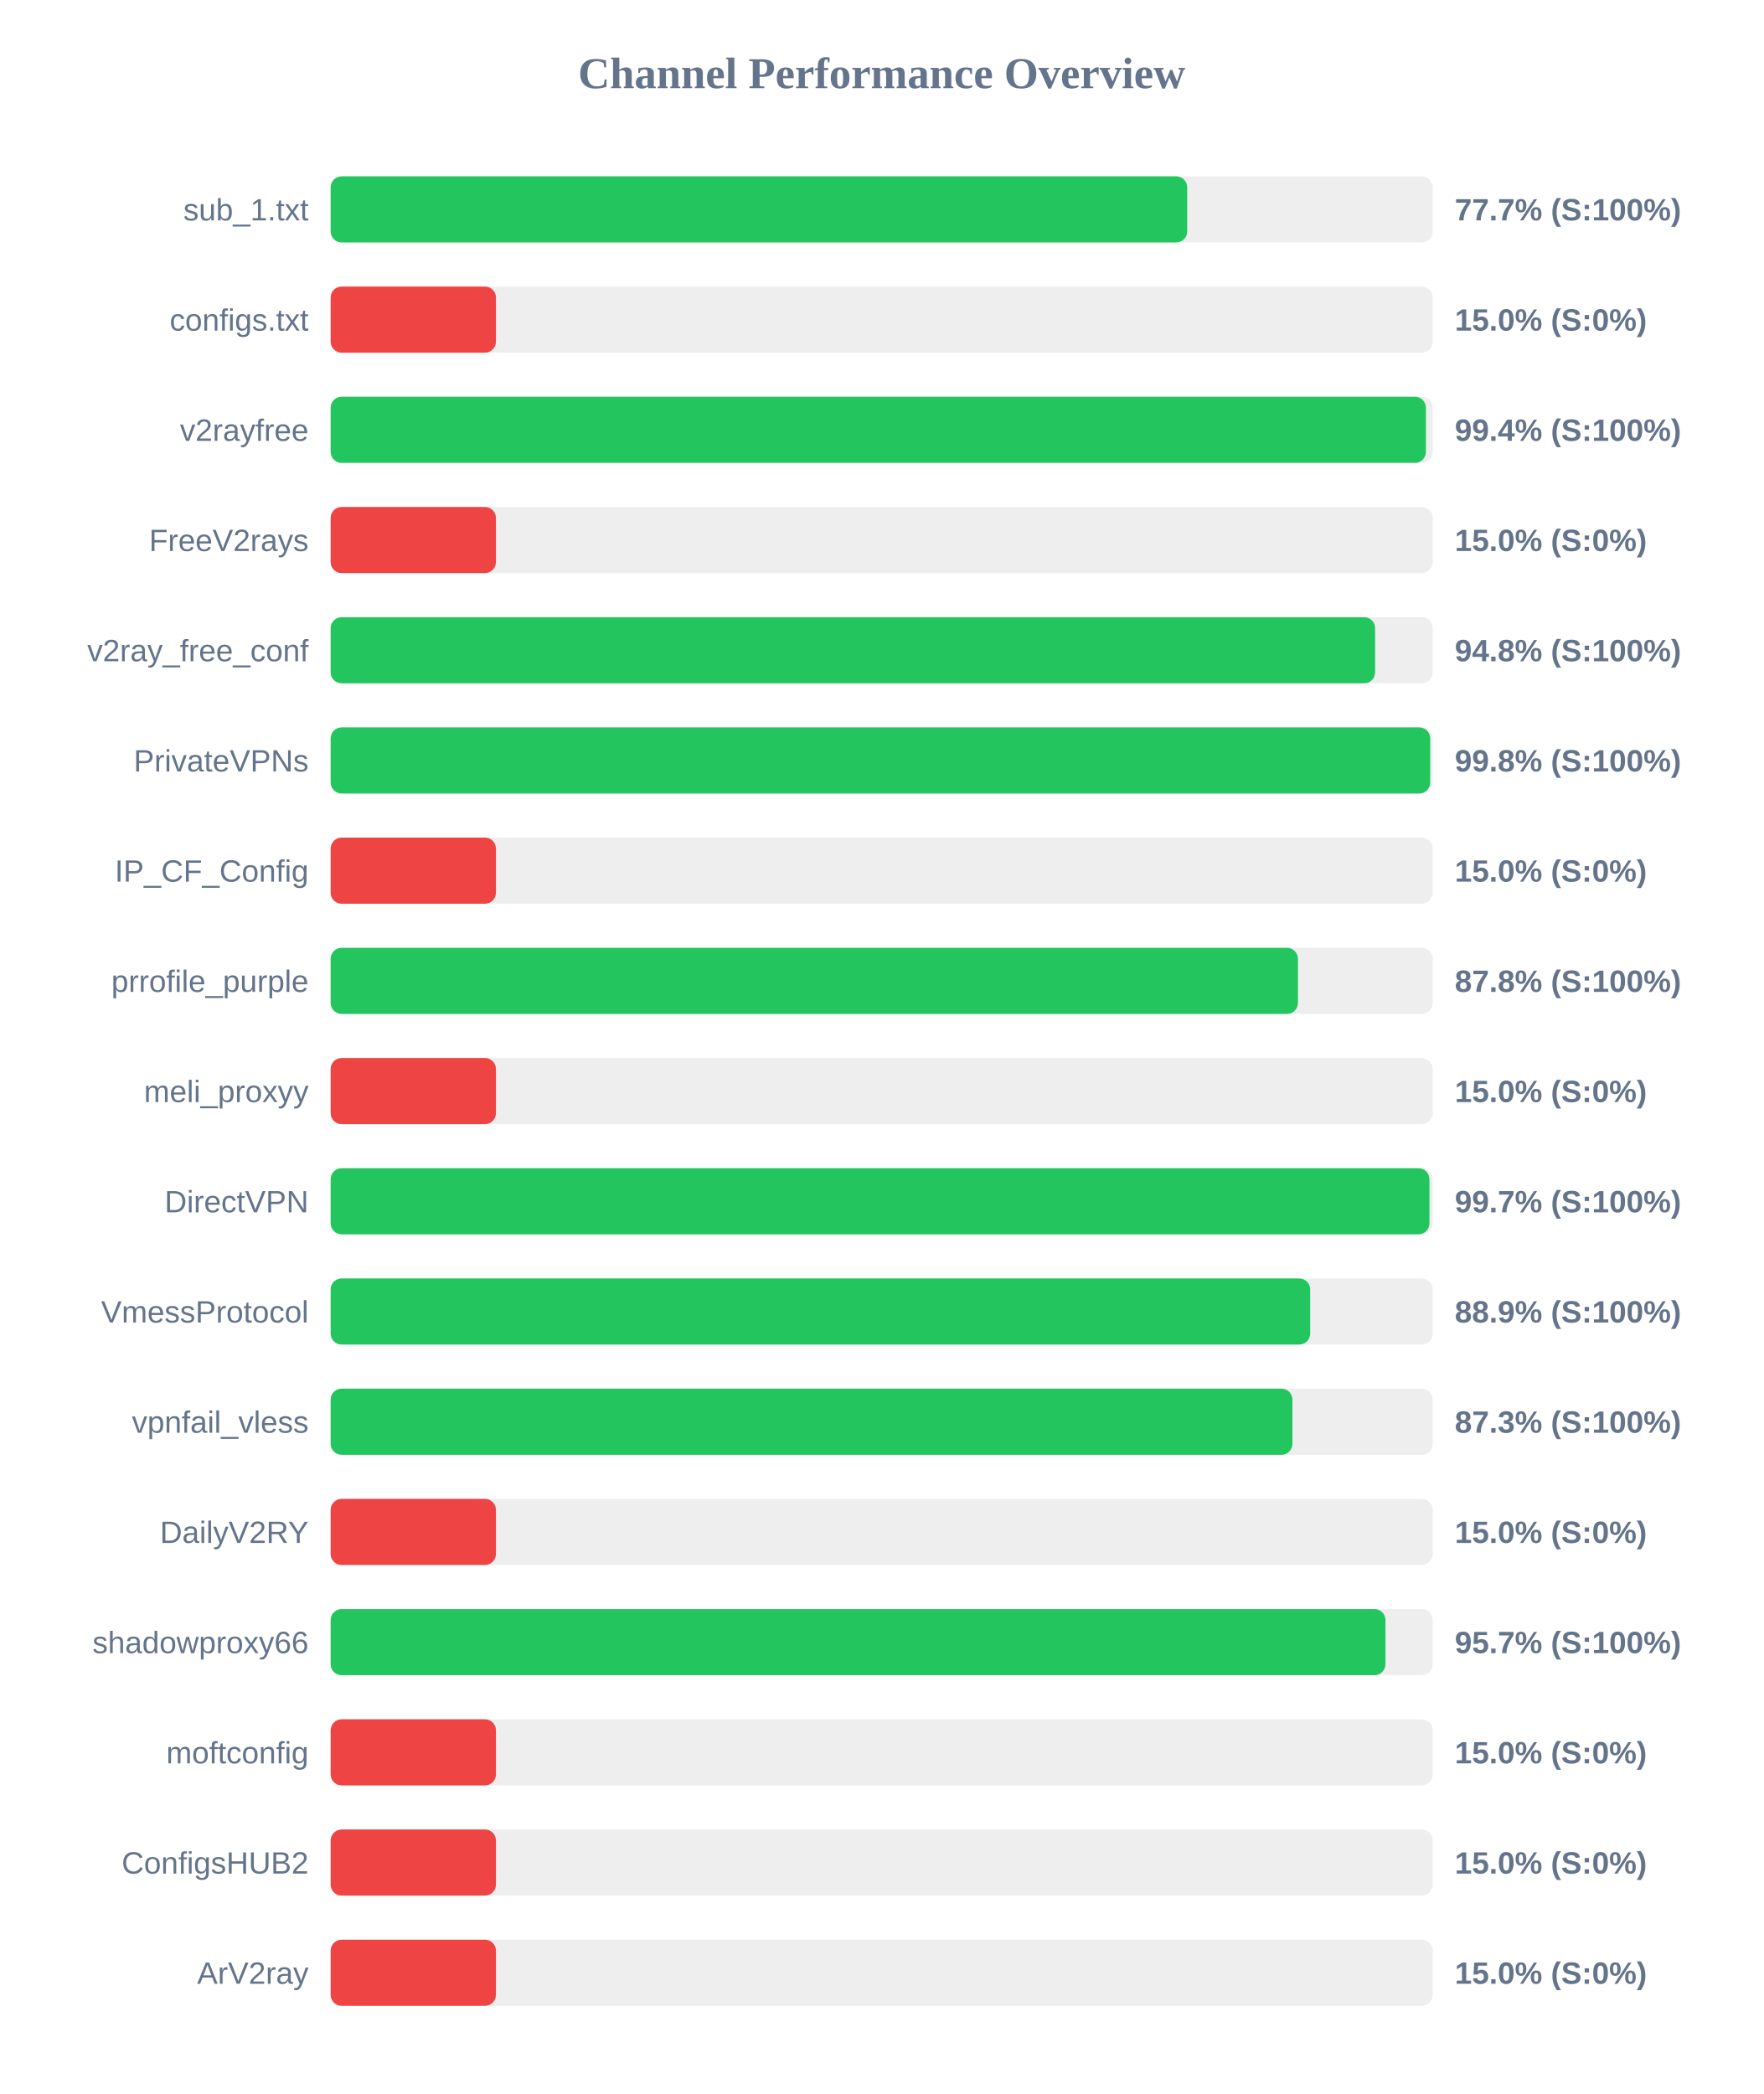
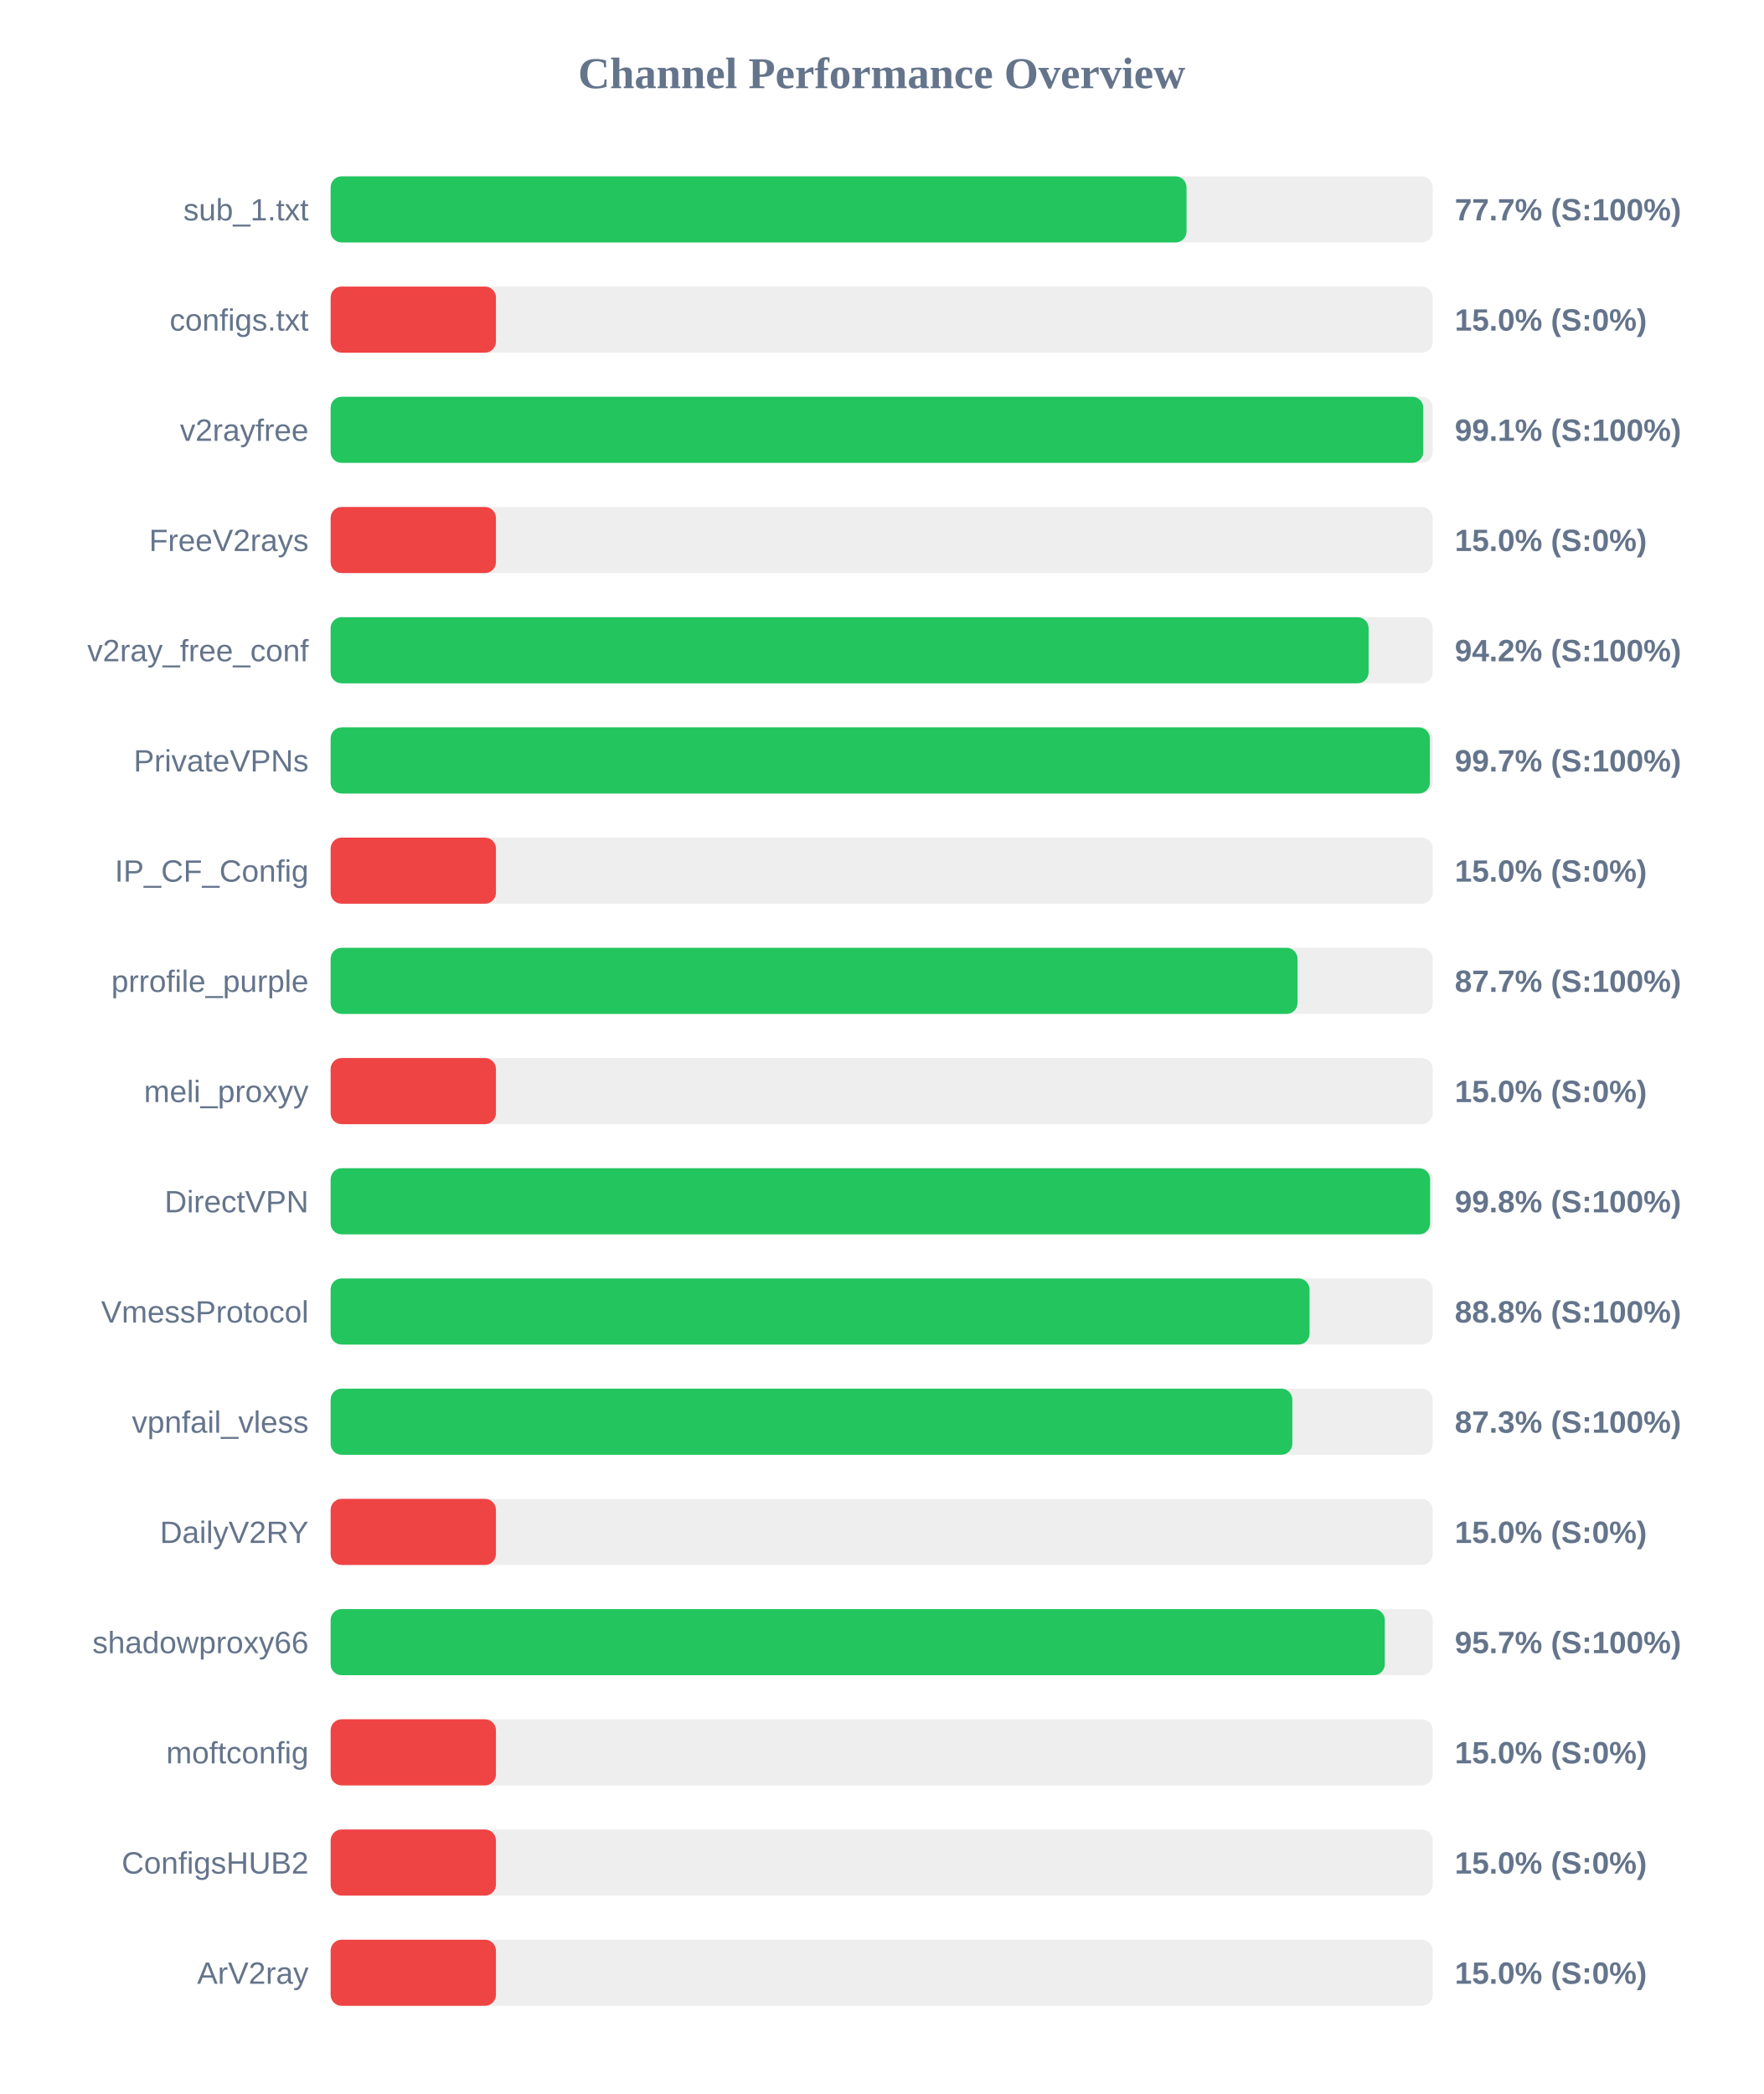
<svg xmlns="http://www.w3.org/2000/svg" width="800" height="950" version="1.1">
  <style>
        .row { font: 14px Arial; fill: #64748b; }
        .score { font: bold 14px Arial; fill: #64748b; }
    </style>
  <text x="400" y="40" text-anchor="middle" font-size="20px" font-weight="bold" fill="#64748b">Channel Performance Overview</text>
  <rect x="150" y="80" width="500" height="30" fill="#eee" rx="5" />
-   <rect x="150" y="80" width="388.6" height="30" fill="#22c55e" rx="5" />
+   <rect x="150" y="80" width="388.3" height="30" fill="#22c55e" rx="5" />
  <text x="140" y="100" text-anchor="end" class="row">sub_1.txt</text>
  <text x="660" y="100" text-anchor="start" class="score">77.7% (S:100%)</text>
  <rect x="150" y="130" width="500" height="30" fill="#eee" rx="5" />
  <rect x="150" y="130" width="75.0" height="30" fill="#ef4444" rx="5" />
  <text x="140" y="150" text-anchor="end" class="row">configs.txt</text>
  <text x="660" y="150" text-anchor="start" class="score">15.0% (S:0%)</text>
  <rect x="150" y="180" width="500" height="30" fill="#eee" rx="5" />
-   <rect x="150" y="180" width="496.9" height="30" fill="#22c55e" rx="5" />
+   <rect x="150" y="180" width="495.7" height="30" fill="#22c55e" rx="5" />
  <text x="140" y="200" text-anchor="end" class="row">v2rayfree</text>
-   <text x="660" y="200" text-anchor="start" class="score">99.4% (S:100%)</text>
+   <text x="660" y="200" text-anchor="start" class="score">99.1% (S:100%)</text>
  <rect x="150" y="230" width="500" height="30" fill="#eee" rx="5" />
  <rect x="150" y="230" width="75.0" height="30" fill="#ef4444" rx="5" />
  <text x="140" y="250" text-anchor="end" class="row">FreeV2rays</text>
  <text x="660" y="250" text-anchor="start" class="score">15.0% (S:0%)</text>
  <rect x="150" y="280" width="500" height="30" fill="#eee" rx="5" />
-   <rect x="150" y="280" width="473.85" height="30" fill="#22c55e" rx="5" />
+   <rect x="150" y="280" width="470.9" height="30" fill="#22c55e" rx="5" />
  <text x="140" y="300" text-anchor="end" class="row">v2ray_free_conf</text>
-   <text x="660" y="300" text-anchor="start" class="score">94.8% (S:100%)</text>
+   <text x="660" y="300" text-anchor="start" class="score">94.2% (S:100%)</text>
  <rect x="150" y="330" width="500" height="30" fill="#eee" rx="5" />
-   <rect x="150" y="330" width="498.85" height="30" fill="#22c55e" rx="5" />
+   <rect x="150" y="330" width="498.7" height="30" fill="#22c55e" rx="5" />
  <text x="140" y="350" text-anchor="end" class="row">PrivateVPNs</text>
-   <text x="660" y="350" text-anchor="start" class="score">99.8% (S:100%)</text>
+   <text x="660" y="350" text-anchor="start" class="score">99.7% (S:100%)</text>
  <rect x="150" y="380" width="500" height="30" fill="#eee" rx="5" />
  <rect x="150" y="380" width="75.0" height="30" fill="#ef4444" rx="5" />
  <text x="140" y="400" text-anchor="end" class="row">IP_CF_Config</text>
  <text x="660" y="400" text-anchor="start" class="score">15.0% (S:0%)</text>
  <rect x="150" y="430" width="500" height="30" fill="#eee" rx="5" />
-   <rect x="150" y="430" width="438.85" height="30" fill="#22c55e" rx="5" />
+   <rect x="150" y="430" width="438.65" height="30" fill="#22c55e" rx="5" />
  <text x="140" y="450" text-anchor="end" class="row">prrofile_purple</text>
-   <text x="660" y="450" text-anchor="start" class="score">87.8% (S:100%)</text>
+   <text x="660" y="450" text-anchor="start" class="score">87.7% (S:100%)</text>
  <rect x="150" y="480" width="500" height="30" fill="#eee" rx="5" />
  <rect x="150" y="480" width="75.0" height="30" fill="#ef4444" rx="5" />
  <text x="140" y="500" text-anchor="end" class="row">meli_proxyy</text>
  <text x="660" y="500" text-anchor="start" class="score">15.0% (S:0%)</text>
  <rect x="150" y="530" width="500" height="30" fill="#eee" rx="5" />
-   <rect x="150" y="530" width="498.5" height="30" fill="#22c55e" rx="5" />
+   <rect x="150" y="530" width="498.8" height="30" fill="#22c55e" rx="5" />
  <text x="140" y="550" text-anchor="end" class="row">DirectVPN</text>
-   <text x="660" y="550" text-anchor="start" class="score">99.7% (S:100%)</text>
+   <text x="660" y="550" text-anchor="start" class="score">99.8% (S:100%)</text>
  <rect x="150" y="580" width="500" height="30" fill="#eee" rx="5" />
-   <rect x="150" y="580" width="444.4" height="30" fill="#22c55e" rx="5" />
+   <rect x="150" y="580" width="444.1" height="30" fill="#22c55e" rx="5" />
  <text x="140" y="600" text-anchor="end" class="row">VmessProtocol</text>
-   <text x="660" y="600" text-anchor="start" class="score">88.9% (S:100%)</text>
+   <text x="660" y="600" text-anchor="start" class="score">88.8% (S:100%)</text>
  <rect x="150" y="630" width="500" height="30" fill="#eee" rx="5" />
-   <rect x="150" y="630" width="436.35" height="30" fill="#22c55e" rx="5" />
+   <rect x="150" y="630" width="436.3" height="30" fill="#22c55e" rx="5" />
  <text x="140" y="650" text-anchor="end" class="row">vpnfail_vless</text>
  <text x="660" y="650" text-anchor="start" class="score">87.3% (S:100%)</text>
  <rect x="150" y="680" width="500" height="30" fill="#eee" rx="5" />
  <rect x="150" y="680" width="75.0" height="30" fill="#ef4444" rx="5" />
  <text x="140" y="700" text-anchor="end" class="row">DailyV2RY</text>
  <text x="660" y="700" text-anchor="start" class="score">15.0% (S:0%)</text>
  <rect x="150" y="730" width="500" height="30" fill="#eee" rx="5" />
-   <rect x="150" y="730" width="478.55" height="30" fill="#22c55e" rx="5" />
+   <rect x="150" y="730" width="478.25" height="30" fill="#22c55e" rx="5" />
  <text x="140" y="750" text-anchor="end" class="row">shadowproxy66</text>
  <text x="660" y="750" text-anchor="start" class="score">95.7% (S:100%)</text>
  <rect x="150" y="780" width="500" height="30" fill="#eee" rx="5" />
  <rect x="150" y="780" width="75.0" height="30" fill="#ef4444" rx="5" />
  <text x="140" y="800" text-anchor="end" class="row">moftconfig</text>
  <text x="660" y="800" text-anchor="start" class="score">15.0% (S:0%)</text>
  <rect x="150" y="830" width="500" height="30" fill="#eee" rx="5" />
  <rect x="150" y="830" width="75.0" height="30" fill="#ef4444" rx="5" />
  <text x="140" y="850" text-anchor="end" class="row">ConfigsHUB2</text>
  <text x="660" y="850" text-anchor="start" class="score">15.0% (S:0%)</text>
  <rect x="150" y="880" width="500" height="30" fill="#eee" rx="5" />
  <rect x="150" y="880" width="75.0" height="30" fill="#ef4444" rx="5" />
  <text x="140" y="900" text-anchor="end" class="row">ArV2ray</text>
  <text x="660" y="900" text-anchor="start" class="score">15.0% (S:0%)</text>
</svg>
